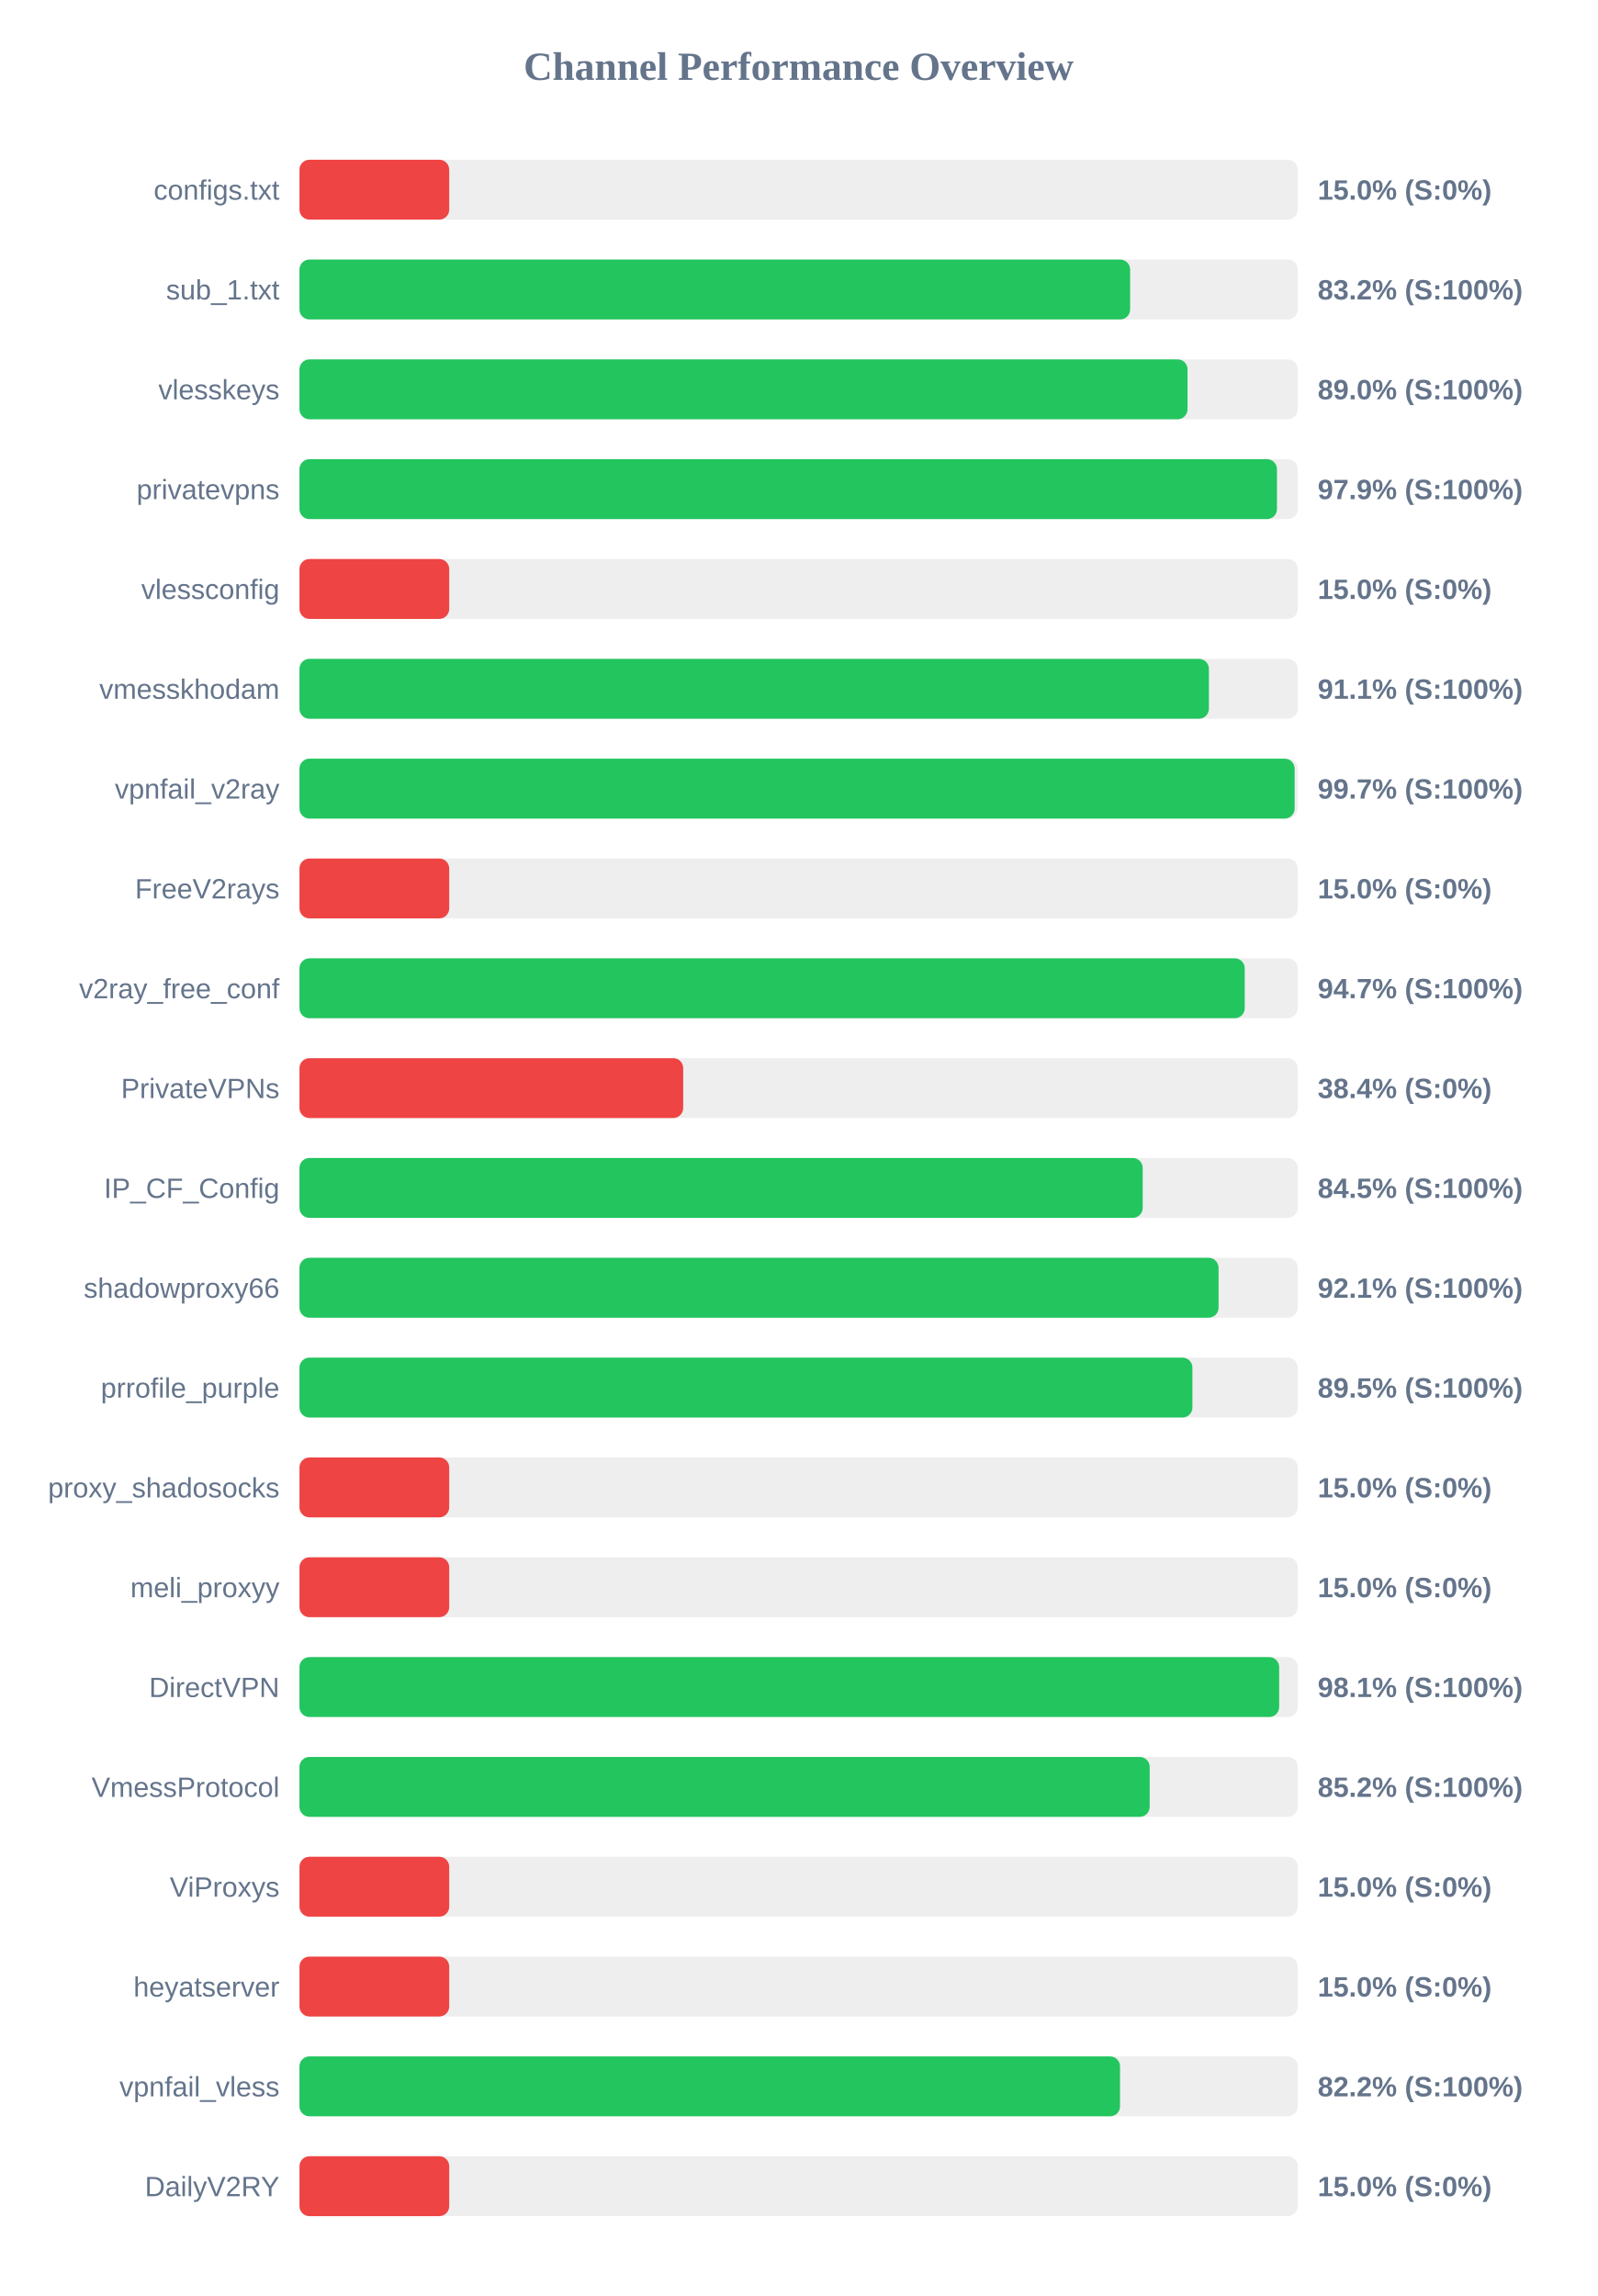
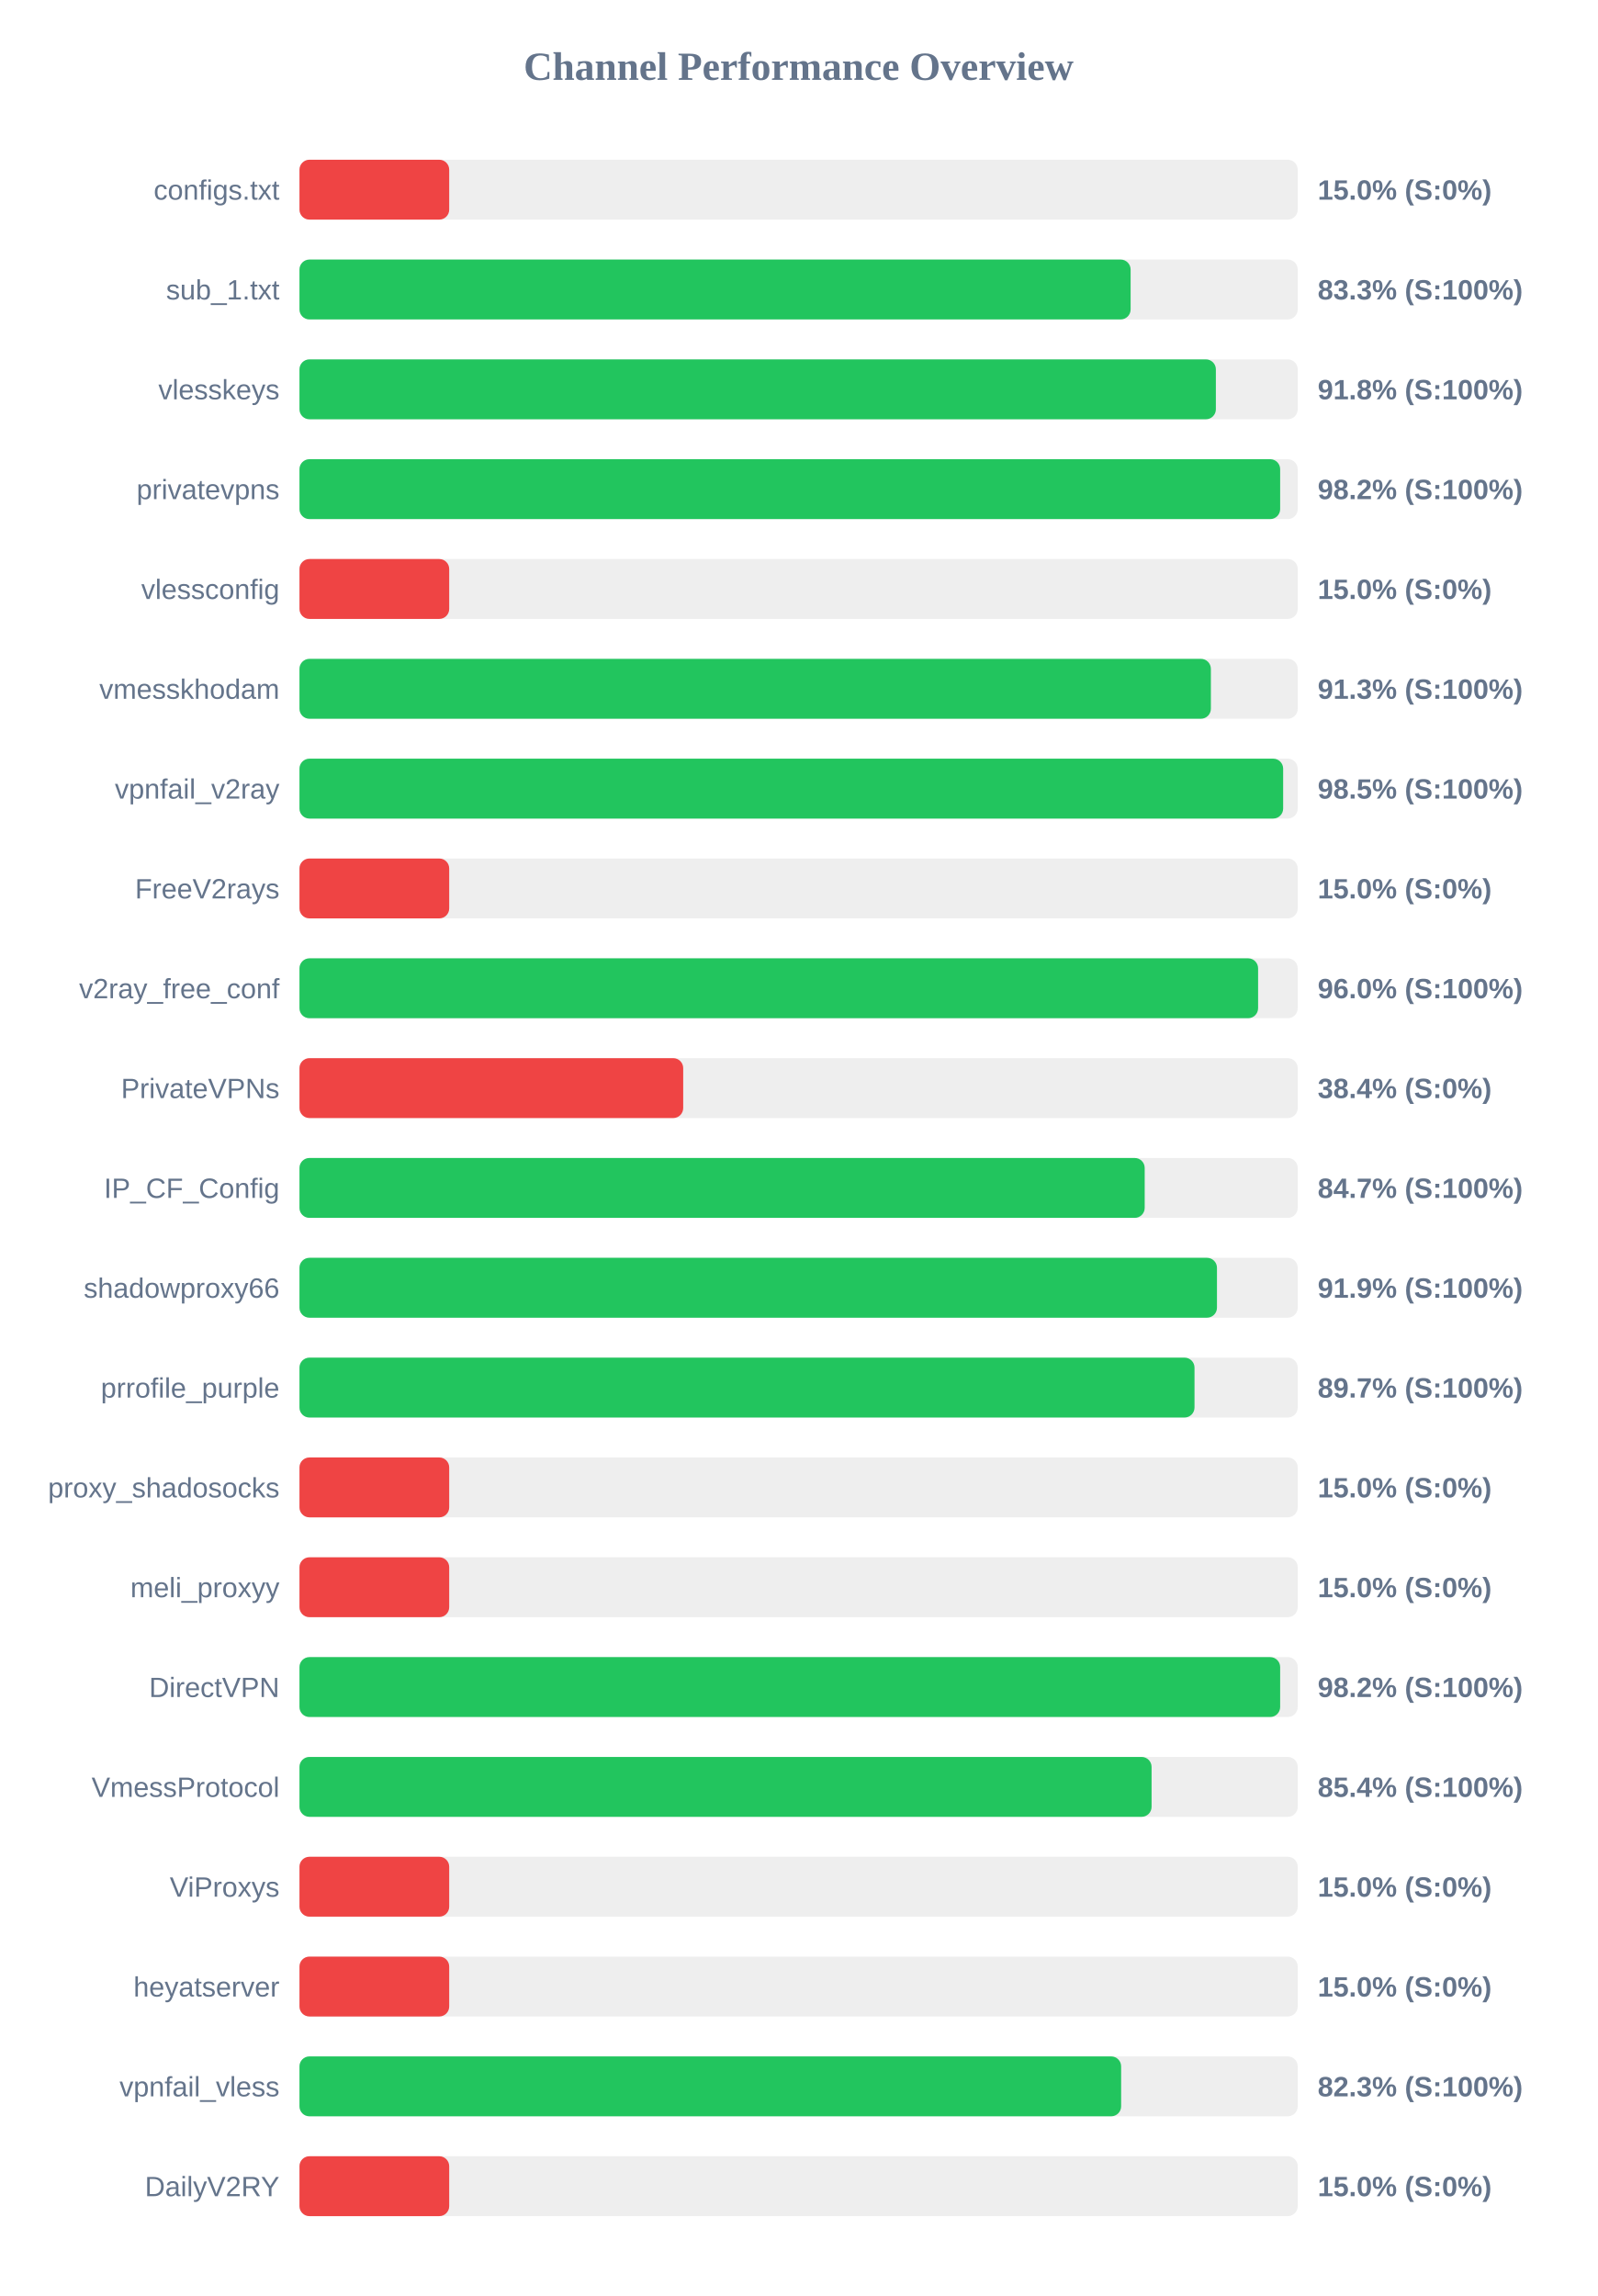
<svg xmlns="http://www.w3.org/2000/svg" width="800" height="1150" version="1.1">
  <style>
        .row { font: 14px Arial; fill: #64748b; }
        .score { font: bold 14px Arial; fill: #64748b; }
    </style>
  <text x="400" y="40" text-anchor="middle" font-size="20px" font-weight="bold" fill="#64748b">Channel Performance Overview</text>
  <rect x="150" y="80" width="500" height="30" fill="#eee" rx="5" />
  <rect x="150" y="80" width="75.0" height="30" fill="#ef4444" rx="5" />
  <text x="140" y="100" text-anchor="end" class="row">configs.txt</text>
  <text x="660" y="100" text-anchor="start" class="score">15.0% (S:0%)</text>
  <rect x="150" y="130" width="500" height="30" fill="#eee" rx="5" />
-   <rect x="150" y="130" width="416.05" height="30" fill="#22c55e" rx="5" />
+   <rect x="150" y="130" width="416.3" height="30" fill="#22c55e" rx="5" />
  <text x="140" y="150" text-anchor="end" class="row">sub_1.txt</text>
-   <text x="660" y="150" text-anchor="start" class="score">83.2% (S:100%)</text>
+   <text x="660" y="150" text-anchor="start" class="score">83.3% (S:100%)</text>
  <rect x="150" y="180" width="500" height="30" fill="#eee" rx="5" />
-   <rect x="150" y="180" width="444.8" height="30" fill="#22c55e" rx="5" />
+   <rect x="150" y="180" width="459.0" height="30" fill="#22c55e" rx="5" />
  <text x="140" y="200" text-anchor="end" class="row">vlesskeys</text>
-   <text x="660" y="200" text-anchor="start" class="score">89.0% (S:100%)</text>
+   <text x="660" y="200" text-anchor="start" class="score">91.8% (S:100%)</text>
  <rect x="150" y="230" width="500" height="30" fill="#eee" rx="5" />
-   <rect x="150" y="230" width="489.6" height="30" fill="#22c55e" rx="5" />
+   <rect x="150" y="230" width="491.2" height="30" fill="#22c55e" rx="5" />
  <text x="140" y="250" text-anchor="end" class="row">privatevpns</text>
-   <text x="660" y="250" text-anchor="start" class="score">97.9% (S:100%)</text>
+   <text x="660" y="250" text-anchor="start" class="score">98.2% (S:100%)</text>
  <rect x="150" y="280" width="500" height="30" fill="#eee" rx="5" />
  <rect x="150" y="280" width="75.0" height="30" fill="#ef4444" rx="5" />
  <text x="140" y="300" text-anchor="end" class="row">vlessconfig</text>
  <text x="660" y="300" text-anchor="start" class="score">15.0% (S:0%)</text>
  <rect x="150" y="330" width="500" height="30" fill="#eee" rx="5" />
-   <rect x="150" y="330" width="455.5" height="30" fill="#22c55e" rx="5" />
+   <rect x="150" y="330" width="456.5" height="30" fill="#22c55e" rx="5" />
  <text x="140" y="350" text-anchor="end" class="row">vmesskhodam</text>
-   <text x="660" y="350" text-anchor="start" class="score">91.1% (S:100%)</text>
+   <text x="660" y="350" text-anchor="start" class="score">91.3% (S:100%)</text>
  <rect x="150" y="380" width="500" height="30" fill="#eee" rx="5" />
-   <rect x="150" y="380" width="498.45" height="30" fill="#22c55e" rx="5" />
+   <rect x="150" y="380" width="492.7" height="30" fill="#22c55e" rx="5" />
  <text x="140" y="400" text-anchor="end" class="row">vpnfail_v2ray</text>
-   <text x="660" y="400" text-anchor="start" class="score">99.7% (S:100%)</text>
+   <text x="660" y="400" text-anchor="start" class="score">98.5% (S:100%)</text>
  <rect x="150" y="430" width="500" height="30" fill="#eee" rx="5" />
  <rect x="150" y="430" width="75.0" height="30" fill="#ef4444" rx="5" />
  <text x="140" y="450" text-anchor="end" class="row">FreeV2rays</text>
  <text x="660" y="450" text-anchor="start" class="score">15.0% (S:0%)</text>
  <rect x="150" y="480" width="500" height="30" fill="#eee" rx="5" />
-   <rect x="150" y="480" width="473.45" height="30" fill="#22c55e" rx="5" />
+   <rect x="150" y="480" width="480.15" height="30" fill="#22c55e" rx="5" />
  <text x="140" y="500" text-anchor="end" class="row">v2ray_free_conf</text>
-   <text x="660" y="500" text-anchor="start" class="score">94.7% (S:100%)</text>
+   <text x="660" y="500" text-anchor="start" class="score">96.0% (S:100%)</text>
  <rect x="150" y="530" width="500" height="30" fill="#eee" rx="5" />
  <rect x="150" y="530" width="192.2" height="30" fill="#ef4444" rx="5" />
  <text x="140" y="550" text-anchor="end" class="row">PrivateVPNs</text>
  <text x="660" y="550" text-anchor="start" class="score">38.4% (S:0%)</text>
  <rect x="150" y="580" width="500" height="30" fill="#eee" rx="5" />
-   <rect x="150" y="580" width="422.35" height="30" fill="#22c55e" rx="5" />
+   <rect x="150" y="580" width="423.35" height="30" fill="#22c55e" rx="5" />
  <text x="140" y="600" text-anchor="end" class="row">IP_CF_Config</text>
-   <text x="660" y="600" text-anchor="start" class="score">84.5% (S:100%)</text>
+   <text x="660" y="600" text-anchor="start" class="score">84.7% (S:100%)</text>
  <rect x="150" y="630" width="500" height="30" fill="#eee" rx="5" />
-   <rect x="150" y="630" width="460.35" height="30" fill="#22c55e" rx="5" />
+   <rect x="150" y="630" width="459.55" height="30" fill="#22c55e" rx="5" />
  <text x="140" y="650" text-anchor="end" class="row">shadowproxy66</text>
-   <text x="660" y="650" text-anchor="start" class="score">92.1% (S:100%)</text>
+   <text x="660" y="650" text-anchor="start" class="score">91.9% (S:100%)</text>
  <rect x="150" y="680" width="500" height="30" fill="#eee" rx="5" />
-   <rect x="150" y="680" width="447.25" height="30" fill="#22c55e" rx="5" />
+   <rect x="150" y="680" width="448.3" height="30" fill="#22c55e" rx="5" />
  <text x="140" y="700" text-anchor="end" class="row">prrofile_purple</text>
-   <text x="660" y="700" text-anchor="start" class="score">89.5% (S:100%)</text>
+   <text x="660" y="700" text-anchor="start" class="score">89.7% (S:100%)</text>
  <rect x="150" y="730" width="500" height="30" fill="#eee" rx="5" />
  <rect x="150" y="730" width="75.0" height="30" fill="#ef4444" rx="5" />
  <text x="140" y="750" text-anchor="end" class="row">proxy_shadosocks</text>
  <text x="660" y="750" text-anchor="start" class="score">15.0% (S:0%)</text>
  <rect x="150" y="780" width="500" height="30" fill="#eee" rx="5" />
  <rect x="150" y="780" width="75.0" height="30" fill="#ef4444" rx="5" />
  <text x="140" y="800" text-anchor="end" class="row">meli_proxyy</text>
  <text x="660" y="800" text-anchor="start" class="score">15.0% (S:0%)</text>
  <rect x="150" y="830" width="500" height="30" fill="#eee" rx="5" />
-   <rect x="150" y="830" width="490.7" height="30" fill="#22c55e" rx="5" />
+   <rect x="150" y="830" width="491.2" height="30" fill="#22c55e" rx="5" />
  <text x="140" y="850" text-anchor="end" class="row">DirectVPN</text>
-   <text x="660" y="850" text-anchor="start" class="score">98.1% (S:100%)</text>
+   <text x="660" y="850" text-anchor="start" class="score">98.2% (S:100%)</text>
  <rect x="150" y="880" width="500" height="30" fill="#eee" rx="5" />
-   <rect x="150" y="880" width="425.85" height="30" fill="#22c55e" rx="5" />
+   <rect x="150" y="880" width="426.8" height="30" fill="#22c55e" rx="5" />
  <text x="140" y="900" text-anchor="end" class="row">VmessProtocol</text>
-   <text x="660" y="900" text-anchor="start" class="score">85.2% (S:100%)</text>
+   <text x="660" y="900" text-anchor="start" class="score">85.4% (S:100%)</text>
  <rect x="150" y="930" width="500" height="30" fill="#eee" rx="5" />
  <rect x="150" y="930" width="75.0" height="30" fill="#ef4444" rx="5" />
  <text x="140" y="950" text-anchor="end" class="row">ViProxys</text>
  <text x="660" y="950" text-anchor="start" class="score">15.0% (S:0%)</text>
  <rect x="150" y="980" width="500" height="30" fill="#eee" rx="5" />
  <rect x="150" y="980" width="75.0" height="30" fill="#ef4444" rx="5" />
  <text x="140" y="1000" text-anchor="end" class="row">heyatserver</text>
  <text x="660" y="1000" text-anchor="start" class="score">15.0% (S:0%)</text>
  <rect x="150" y="1030" width="500" height="30" fill="#eee" rx="5" />
-   <rect x="150" y="1030" width="411.0" height="30" fill="#22c55e" rx="5" />
+   <rect x="150" y="1030" width="411.55" height="30" fill="#22c55e" rx="5" />
  <text x="140" y="1050" text-anchor="end" class="row">vpnfail_vless</text>
-   <text x="660" y="1050" text-anchor="start" class="score">82.2% (S:100%)</text>
+   <text x="660" y="1050" text-anchor="start" class="score">82.3% (S:100%)</text>
  <rect x="150" y="1080" width="500" height="30" fill="#eee" rx="5" />
  <rect x="150" y="1080" width="75.0" height="30" fill="#ef4444" rx="5" />
  <text x="140" y="1100" text-anchor="end" class="row">DailyV2RY</text>
  <text x="660" y="1100" text-anchor="start" class="score">15.0% (S:0%)</text>
</svg>
